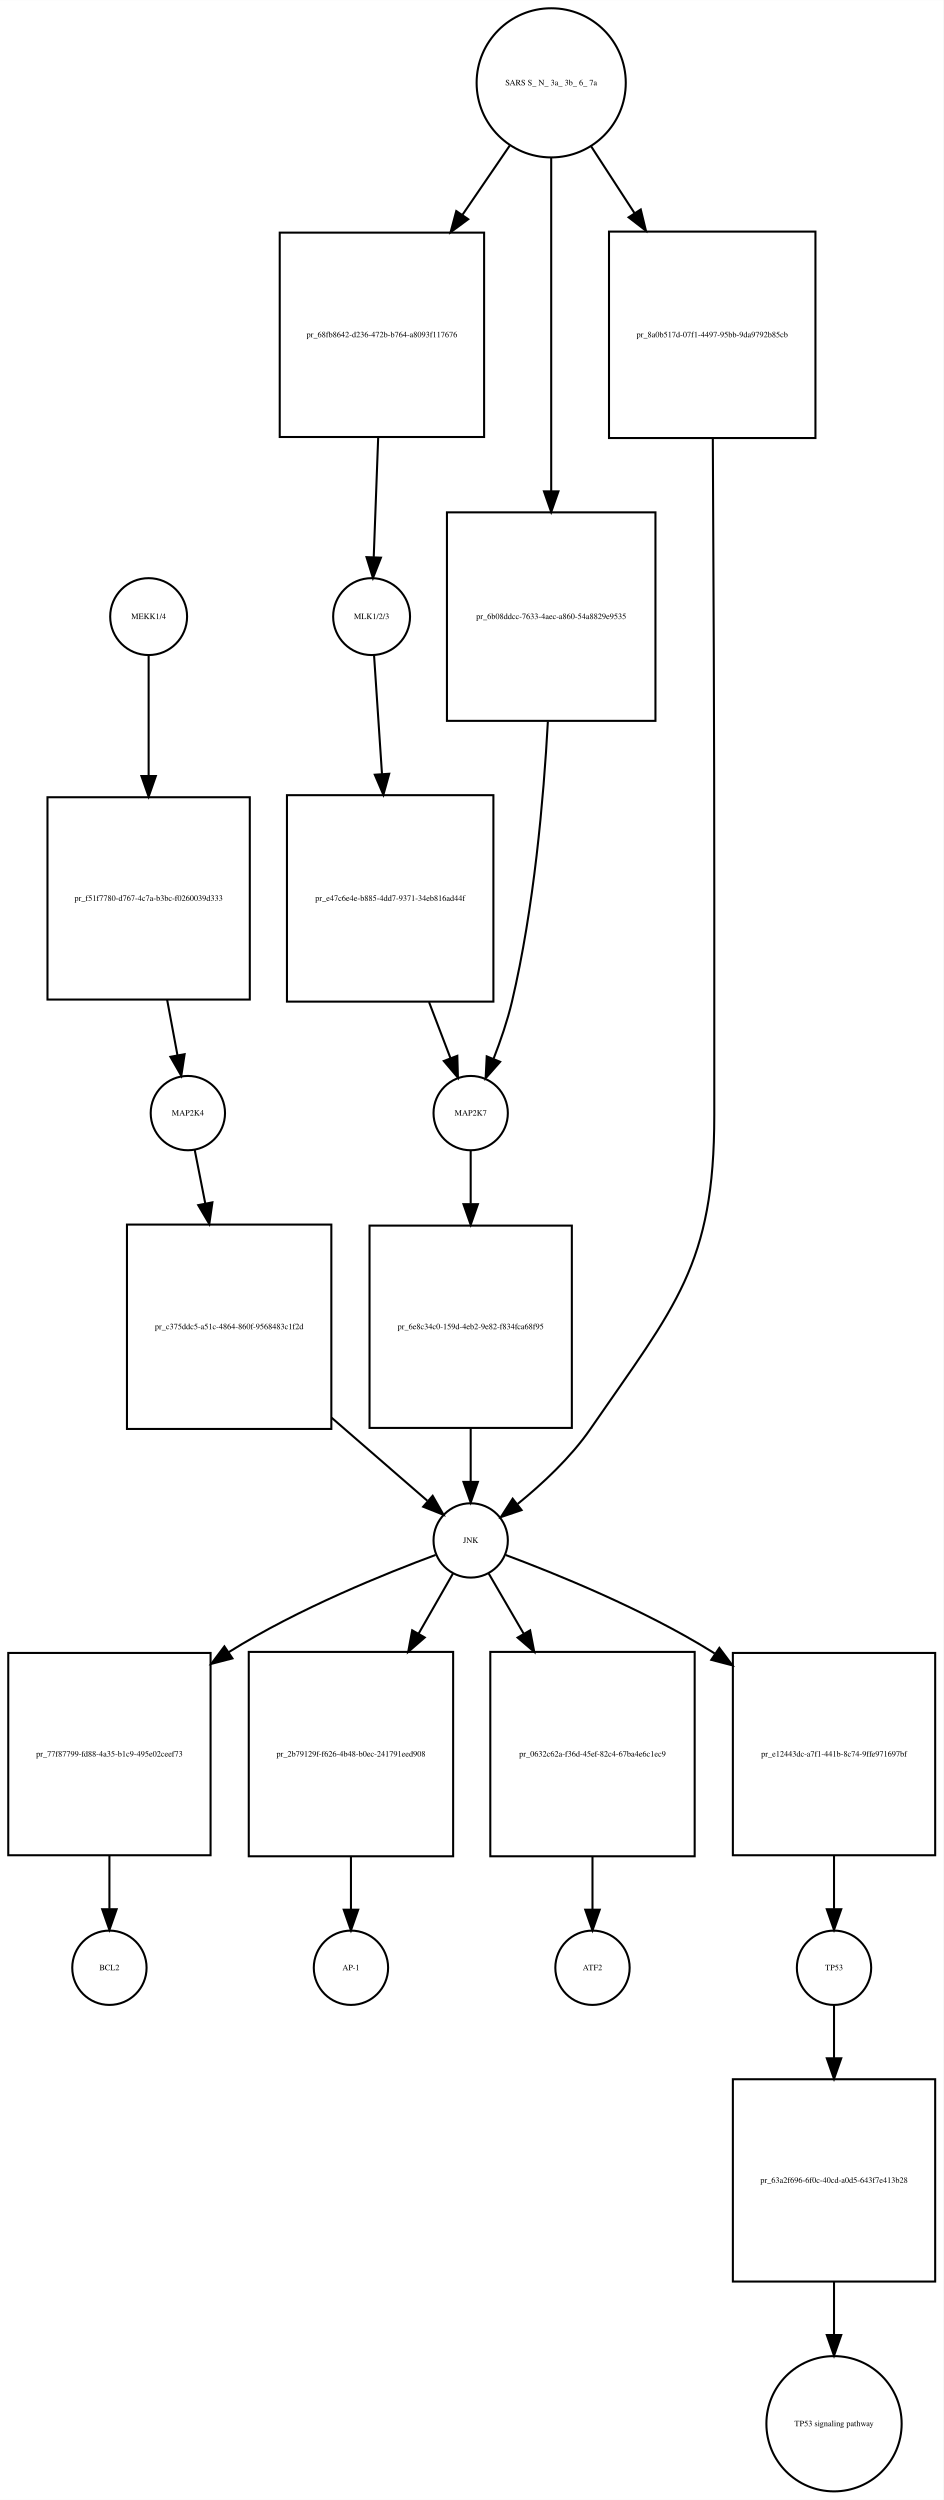
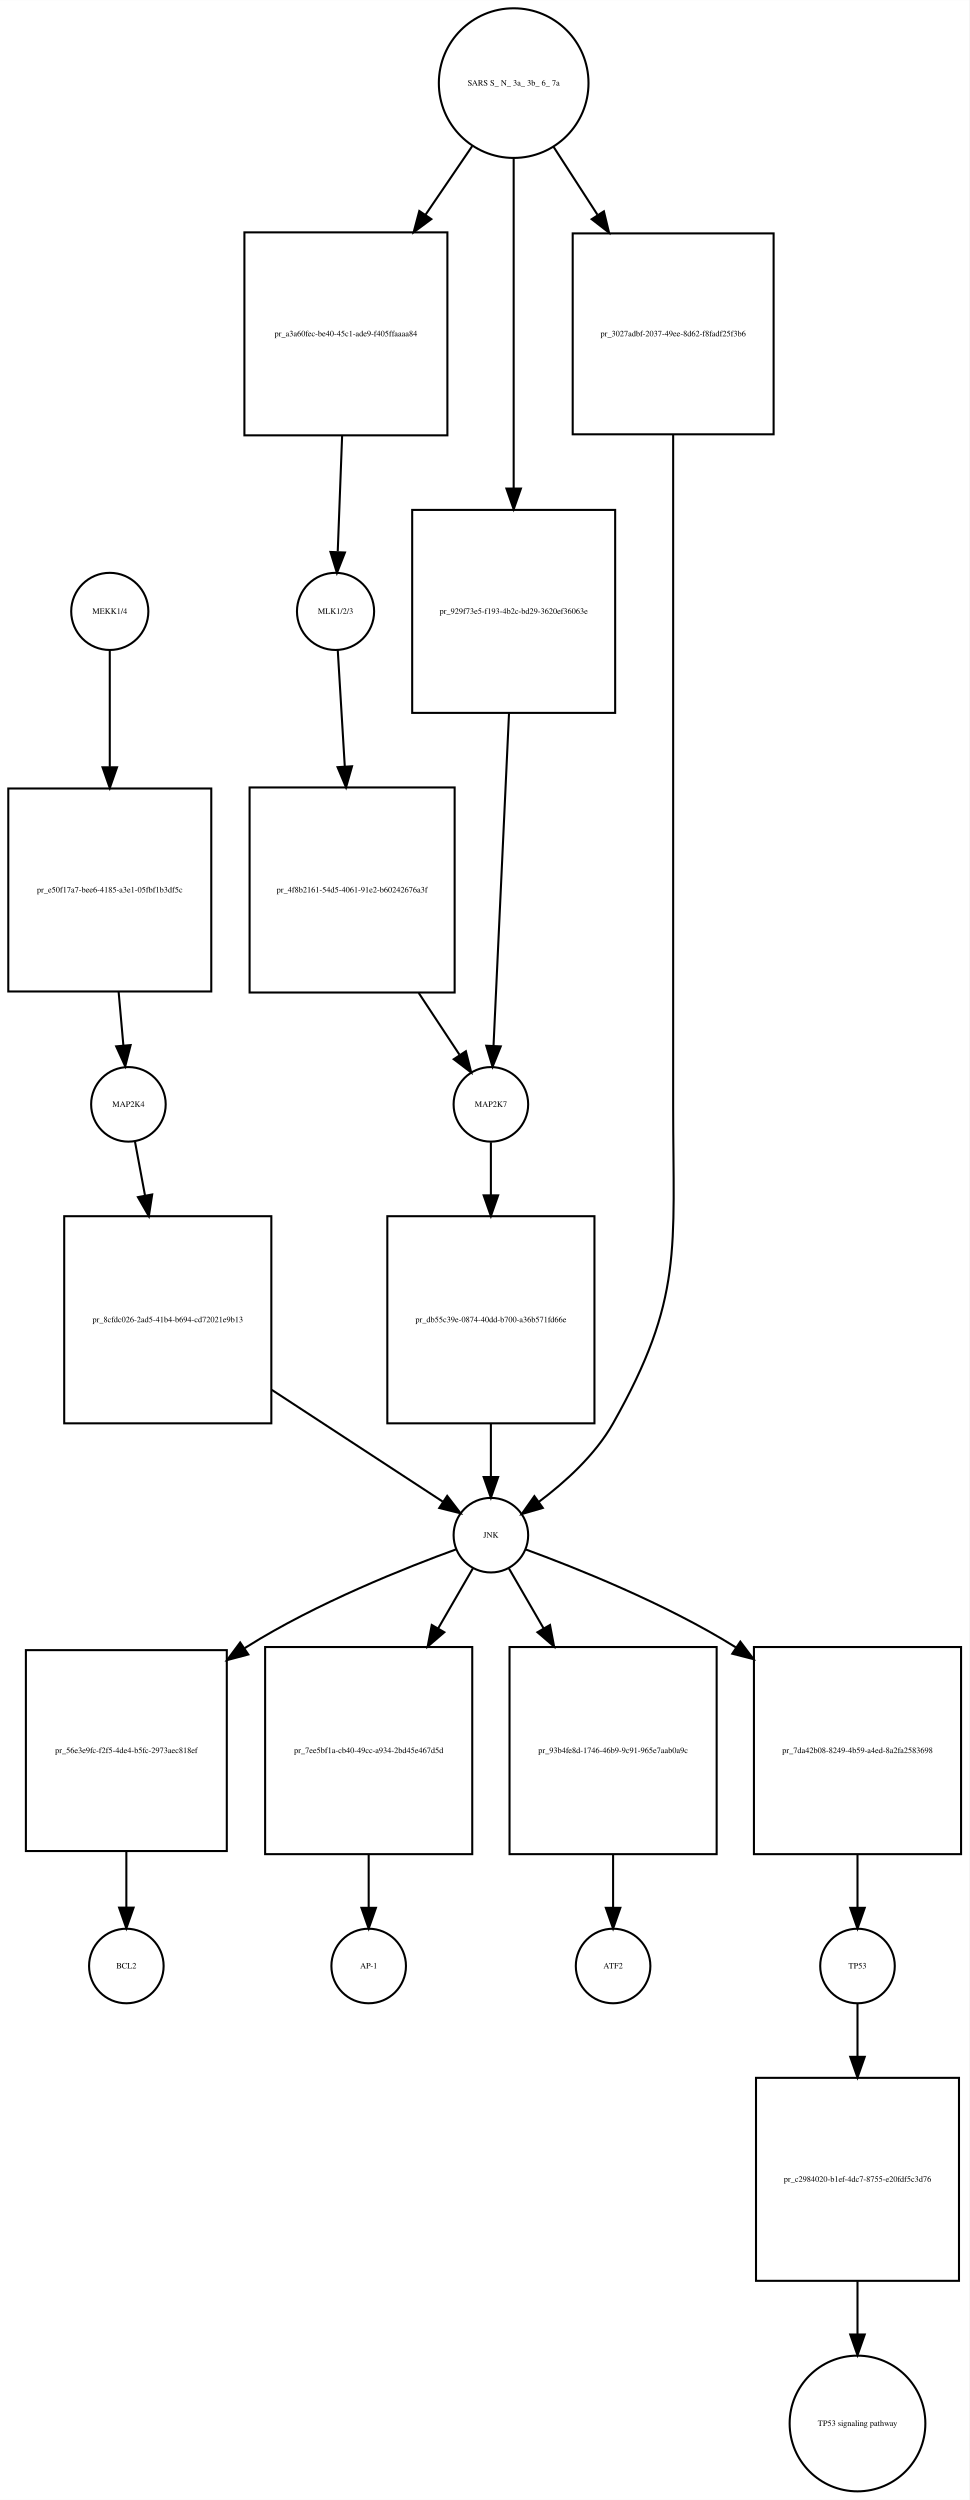
- <svg xmlns="http://www.w3.org/2000/svg" width="457pt" height="1211pt" viewBox="0.00 0.00 457.00 1210.89">
-   <g id="graph0" class="graph" transform="scale(1 1) rotate(0) translate(4 1206.89)">
-     <polygon fill="white" stroke="none" points="-4,4 -4,-1206.89 453,-1206.89 453,4 -4,4" />
+ <svg xmlns="http://www.w3.org/2000/svg" width="468pt" height="1207pt" viewBox="0.00 0.00 468.00 1206.89">
+   <g id="graph0" class="graph" transform="scale(1 1) rotate(0) translate(4 1202.89)">
+     <polygon fill="white" stroke="none" points="-4,4 -4,-1202.89 464,-1202.89 464,4 -4,4" />
    <g id="node1" class="node">
-       <ellipse fill="none" stroke="black" cx="68" cy="-908.261" rx="18.623" ry="18.623" />
-       <text text-anchor="middle" x="68" y="-907.061" font-family="Times,serif" font-size="4.00">MEKK1/4</text>
+       <ellipse fill="none" stroke="black" cx="49" cy="-907.761" rx="18.623" ry="18.623" />
+       <text text-anchor="middle" x="49" y="-906.561" font-family="Times,serif" font-size="4.00">MEKK1/4</text>
    </g>
    <g id="node2" class="node">
-       <polygon fill="none" stroke="black" points="117,-820.761 19,-820.761 19,-722.761 117,-722.761 117,-820.761" />
-       <text text-anchor="middle" x="68" y="-770.561" font-family="Times,serif" font-size="4.00">pr_f51f7780-d767-4c7a-b3bc-f0260039d333</text>
+       <polygon fill="none" stroke="black" points="98,-822.261 7.10543e-15,-822.261 7.10543e-15,-724.261 98,-724.261 98,-822.261" />
+       <text text-anchor="middle" x="49" y="-772.061" font-family="Times,serif" font-size="4.00">pr_e50f17a7-bee6-4185-a3e1-05fbf1b3df5c</text>
    </g>
    <g id="edge1" class="edge">
-       <path fill="none" stroke="black" d="M68,-889.677C68,-874.746 68,-852.435 68,-831.293" />
-       <polygon fill="black" stroke="black" points="71.5,-831.045 68,-821.045 64.5,-831.045 71.5,-831.045" />
+       <path fill="none" stroke="black" d="M49,-889.166C49,-874.653 49,-853.196 49,-832.742" />
+       <polygon fill="black" stroke="black" points="52.5,-832.498 49,-822.498 45.5,-832.498 52.5,-832.498" />
    </g>
    <g id="node3" class="node">
-       <ellipse fill="none" stroke="black" cx="87" cy="-667.761" rx="18" ry="18" />
-       <text text-anchor="middle" x="87" y="-666.561" font-family="Times,serif" font-size="4.00">MAP2K4</text>
+       <ellipse fill="none" stroke="black" cx="58" cy="-669.761" rx="18" ry="18" />
+       <text text-anchor="middle" x="58" y="-668.561" font-family="Times,serif" font-size="4.00">MAP2K4</text>
    </g>
    <g id="edge2" class="edge">
-       <path fill="none" stroke="black" d="M76.944,-722.748C78.676,-713.447 80.433,-704.013 81.984,-695.689" />
-       <polygon fill="black" stroke="black" points="85.429,-696.305 83.82,-685.833 78.548,-695.023 85.429,-696.305" />
+       <path fill="none" stroke="black" d="M53.263,-724.186C54.05,-715.309 54.847,-706.322 55.557,-698.317" />
+       <polygon fill="black" stroke="black" points="59.065,-698.38 56.462,-688.11 52.092,-697.762 59.065,-698.38" />
    </g>
    <g id="node7" class="node">
-       <polygon fill="none" stroke="black" points="156.5,-613.761 57.5,-613.761 57.5,-514.761 156.5,-514.761 156.5,-613.761" />
-       <text text-anchor="middle" x="107" y="-563.061" font-family="Times,serif" font-size="4.00">pr_c375ddc5-a51c-4864-860f-9568483c1f2d</text>
+       <polygon fill="none" stroke="black" points="127,-615.761 27,-615.761 27,-515.761 127,-515.761 127,-615.761" />
+       <text text-anchor="middle" x="77" y="-564.561" font-family="Times,serif" font-size="4.00">pr_8cfdc026-2ad5-41b4-b694-cd72021e9b13</text>
    </g>
    <g id="edge3" class="edge">
-       <path fill="none" stroke="black" d="M90.303,-650C91.752,-642.645 93.549,-633.528 95.421,-624.025" />
-       <polygon fill="black" stroke="black" points="98.889,-624.529 97.388,-614.041 92.021,-623.176 98.889,-624.529" />
+       <path fill="none" stroke="black" d="M61.138,-651.918C62.514,-644.526 64.221,-635.364 66,-625.815" />
+       <polygon fill="black" stroke="black" points="69.478,-626.253 67.869,-615.782 62.597,-624.972 69.478,-626.253" />
    </g>
    <g id="node4" class="node">
-       <ellipse fill="none" stroke="black" cx="176" cy="-908.261" rx="18.623" ry="18.623" />
-       <text text-anchor="middle" x="176" y="-907.061" font-family="Times,serif" font-size="4.00">MLK1/2/3</text>
+       <ellipse fill="none" stroke="black" cx="158" cy="-907.761" rx="18.623" ry="18.623" />
+       <text text-anchor="middle" x="158" y="-906.561" font-family="Times,serif" font-size="4.00">MLK1/2/3</text>
    </g>
    <g id="node5" class="node">
-       <polygon fill="none" stroke="black" points="235,-821.761 135,-821.761 135,-721.761 235,-721.761 235,-821.761" />
-       <text text-anchor="middle" x="185" y="-770.561" font-family="Times,serif" font-size="4.00">pr_e47c6e4e-b885-4dd7-9371-34eb816ad44f</text>
+       <polygon fill="none" stroke="black" points="215.5,-822.761 116.5,-822.761 116.5,-723.761 215.5,-723.761 215.5,-822.761" />
+       <text text-anchor="middle" x="166" y="-772.061" font-family="Times,serif" font-size="4.00">pr_4f8b2161-54d5-4061-91e2-b60242676a3f</text>
    </g>
    <g id="edge4" class="edge">
-       <path fill="none" stroke="black" d="M177.177,-889.677C178.163,-874.93 179.632,-852.982 181.031,-832.073" />
-       <polygon fill="black" stroke="black" points="184.534,-832.14 181.71,-821.928 177.55,-831.672 184.534,-832.14" />
+       <path fill="none" stroke="black" d="M159.062,-889.166C159.935,-874.713 161.223,-853.374 162.454,-832.996" />
+       <polygon fill="black" stroke="black" points="165.961,-832.981 163.07,-822.788 158.974,-832.559 165.961,-832.981" />
    </g>
    <g id="node6" class="node">
-       <ellipse fill="none" stroke="black" cx="224" cy="-667.761" rx="18" ry="18" />
-       <text text-anchor="middle" x="224" y="-666.561" font-family="Times,serif" font-size="4.00">MAP2K7</text>
+       <ellipse fill="none" stroke="black" cx="233" cy="-669.761" rx="18" ry="18" />
+       <text text-anchor="middle" x="233" y="-668.561" font-family="Times,serif" font-size="4.00">MAP2K7</text>
    </g>
    <g id="edge5" class="edge">
-       <path fill="none" stroke="black" d="M203.815,-721.554C207.415,-712.137 211.047,-702.639 214.218,-694.345" />
-       <polygon fill="black" stroke="black" points="217.522,-695.503 217.824,-684.913 210.984,-693.003 217.522,-695.503" />
+       <path fill="none" stroke="black" d="M198.126,-723.592C205.006,-713.17 211.963,-702.631 217.834,-693.736" />
+       <polygon fill="black" stroke="black" points="220.922,-695.411 223.511,-685.137 215.08,-691.554 220.922,-695.411" />
    </g>
    <g id="node9" class="node">
-       <polygon fill="none" stroke="black" points="273,-613.261 175,-613.261 175,-515.261 273,-515.261 273,-613.261" />
-       <text text-anchor="middle" x="224" y="-563.061" font-family="Times,serif" font-size="4.00">pr_6e8c34c0-159d-4eb2-9e82-f834fca68f95</text>
+       <polygon fill="none" stroke="black" points="283,-615.761 183,-615.761 183,-515.761 283,-515.761 283,-615.761" />
+       <text text-anchor="middle" x="233" y="-564.561" font-family="Times,serif" font-size="4.00">pr_db55c39e-0874-40dd-b700-a36b571fd66e</text>
    </g>
    <g id="edge6" class="edge">
-       <path fill="none" stroke="black" d="M224,-649.543C224,-642.233 224,-633.242 224,-623.886" />
-       <polygon fill="black" stroke="black" points="227.5,-623.651 224,-613.651 220.5,-623.651 227.5,-623.651" />
+       <path fill="none" stroke="black" d="M233,-651.458C233,-644.195 233,-635.282 233,-625.995" />
+       <polygon fill="black" stroke="black" points="236.5,-625.831 233,-615.831 229.5,-625.831 236.5,-625.831" />
    </g>
    <g id="node8" class="node">
-       <ellipse fill="none" stroke="black" cx="224" cy="-460.761" rx="18" ry="18" />
-       <text text-anchor="middle" x="224" y="-459.561" font-family="Times,serif" font-size="4.00">JNK</text>
+       <ellipse fill="none" stroke="black" cx="233" cy="-461.761" rx="18" ry="18" />
+       <text text-anchor="middle" x="233" y="-460.561" font-family="Times,serif" font-size="4.00">JNK</text>
    </g>
    <g id="edge7" class="edge">
-       <path fill="none" stroke="black" d="M156.619,-520.216C172.865,-506.121 190.048,-491.215 202.995,-479.983" />
-       <polygon fill="black" stroke="black" points="205.58,-482.375 210.84,-473.178 200.992,-477.087 205.58,-482.375" />
+       <path fill="none" stroke="black" d="M127.218,-531.926C154.963,-513.785 188.103,-492.116 209.804,-477.928" />
+       <polygon fill="black" stroke="black" points="211.9,-480.739 218.355,-472.337 208.069,-474.88 211.9,-480.739" />
    </g>
    <g id="node10" class="node">
-       <polygon fill="none" stroke="black" points="98,-406.261 7.10543e-15,-406.261 7.10543e-15,-308.261 98,-308.261 98,-406.261" />
-       <text text-anchor="middle" x="49" y="-356.061" font-family="Times,serif" font-size="4.00">pr_77f87799-fd88-4a35-b1c9-495e02ceef73</text>
+       <polygon fill="none" stroke="black" points="105.5,-406.261 8.5,-406.261 8.5,-309.261 105.5,-309.261 105.5,-406.261" />
+       <text text-anchor="middle" x="57" y="-356.561" font-family="Times,serif" font-size="4.00">pr_56e3e9fc-f2f5-4de4-b5fc-2973aec818ef</text>
    </g>
    <g id="edge8" class="edge">
-       <path fill="none" stroke="black" d="M206.999,-453.733C183.559,-445.055 140.423,-427.756 107,-406.761 106.91,-406.704 106.819,-406.647 106.729,-406.59" />
-       <polygon fill="black" stroke="black" points="108.585,-403.621 98.329,-400.966 104.691,-409.438 108.585,-403.621" />
+       <path fill="none" stroke="black" d="M216.234,-454.929C192.663,-446.361 148.83,-429.056 115,-407.761 114.707,-407.577 114.414,-407.391 114.121,-407.204" />
+       <polygon fill="black" stroke="black" points="115.878,-404.167 105.637,-401.452 111.95,-409.96 115.878,-404.167" />
    </g>
    <g id="node12" class="node">
-       <polygon fill="none" stroke="black" points="215.5,-406.761 116.5,-406.761 116.5,-307.761 215.5,-307.761 215.5,-406.761" />
-       <text text-anchor="middle" x="166" y="-356.061" font-family="Times,serif" font-size="4.00">pr_2b79129f-f626-4b48-b0ec-241791eed908</text>
+       <polygon fill="none" stroke="black" points="224,-407.761 124,-407.761 124,-307.761 224,-307.761 224,-407.761" />
+       <text text-anchor="middle" x="174" y="-356.561" font-family="Times,serif" font-size="4.00">pr_7ee5bf1a-cb40-49cc-a934-2bd45e467d5d</text>
    </g>
    <g id="edge9" class="edge">
-       <path fill="none" stroke="black" d="M215.442,-444.784C210.867,-436.778 204.911,-426.355 198.725,-415.529" />
-       <polygon fill="black" stroke="black" points="201.737,-413.746 193.737,-406.8 195.659,-417.219 201.737,-413.746" />
+       <path fill="none" stroke="black" d="M224.294,-445.71C219.691,-437.752 213.713,-427.418 207.494,-416.666" />
+       <polygon fill="black" stroke="black" points="210.513,-414.895 202.477,-407.992 204.454,-418.4 210.513,-414.895" />
    </g>
    <g id="node16" class="node">
-       <polygon fill="none" stroke="black" points="332.5,-406.761 233.5,-406.761 233.5,-307.761 332.5,-307.761 332.5,-406.761" />
-       <text text-anchor="middle" x="283" y="-356.061" font-family="Times,serif" font-size="4.00">pr_0632c62a-f36d-45ef-82c4-67ba4e6c1ec9</text>
+       <polygon fill="none" stroke="black" points="342,-407.761 242,-407.761 242,-307.761 342,-307.761 342,-407.761" />
+       <text text-anchor="middle" x="292" y="-356.561" font-family="Times,serif" font-size="4.00">pr_93b4fe8d-1746-46b9-9c91-965e7aab0a9c</text>
    </g>
    <g id="edge10" class="edge">
-       <path fill="none" stroke="black" d="M232.706,-444.784C237.36,-436.778 243.418,-426.355 249.711,-415.529" />
-       <polygon fill="black" stroke="black" points="252.786,-417.204 254.785,-406.8 246.734,-413.686 252.786,-417.204" />
+       <path fill="none" stroke="black" d="M241.706,-445.71C246.309,-437.752 252.287,-427.418 258.506,-416.666" />
+       <polygon fill="black" stroke="black" points="261.546,-418.4 263.523,-407.992 255.487,-414.895 261.546,-418.4" />
    </g>
    <g id="node18" class="node">
-       <polygon fill="none" stroke="black" points="449,-406.261 351,-406.261 351,-308.261 449,-308.261 449,-406.261" />
-       <text text-anchor="middle" x="400" y="-356.061" font-family="Times,serif" font-size="4.00">pr_e12443dc-a7f1-441b-8c74-9ffe971697bf</text>
+       <polygon fill="none" stroke="black" points="460,-407.761 360,-407.761 360,-307.761 460,-307.761 460,-407.761" />
+       <text text-anchor="middle" x="410" y="-356.561" font-family="Times,serif" font-size="4.00">pr_7da42b08-8249-4b59-a4ed-8a2fa2583698</text>
    </g>
    <g id="edge11" class="edge">
-       <path fill="none" stroke="black" d="M240.976,-453.692C264.387,-444.969 307.49,-427.616 341,-406.761 341.408,-406.507 341.816,-406.25 342.225,-405.992" />
-       <polygon fill="black" stroke="black" points="344.444,-408.718 350.801,-400.242 340.546,-402.904 344.444,-408.718" />
+       <path fill="none" stroke="black" d="M249.741,-454.89C273.282,-446.274 317.081,-428.914 351,-407.761 351.092,-407.704 351.184,-407.646 351.275,-407.589" />
+       <polygon fill="black" stroke="black" points="353.426,-410.362 359.815,-401.911 349.55,-404.533 353.426,-410.362" />
    </g>
    <g id="edge12" class="edge">
-       <path fill="none" stroke="black" d="M224,-515.186C224,-506.309 224,-497.322 224,-489.317" />
-       <polygon fill="black" stroke="black" points="227.5,-489.11 224,-479.11 220.5,-489.11 227.5,-489.11" />
+       <path fill="none" stroke="black" d="M233,-515.554C233,-506.728 233,-497.83 233,-489.919" />
+       <polygon fill="black" stroke="black" points="236.5,-489.844 233,-479.844 229.5,-489.844 236.5,-489.844" />
    </g>
    <g id="node11" class="node">
-       <ellipse fill="none" stroke="black" cx="49" cy="-253.761" rx="18" ry="18" />
-       <text text-anchor="middle" x="49" y="-252.561" font-family="Times,serif" font-size="4.00">BCL2</text>
+       <ellipse fill="none" stroke="black" cx="57" cy="-253.761" rx="18" ry="18" />
+       <text text-anchor="middle" x="57" y="-252.561" font-family="Times,serif" font-size="4.00">BCL2</text>
    </g>
    <g id="edge13" class="edge">
-       <path fill="none" stroke="black" d="M49,-308.186C49,-299.309 49,-290.322 49,-282.317" />
-       <polygon fill="black" stroke="black" points="52.5,-282.11 49,-272.11 45.5,-282.11 52.5,-282.11" />
+       <path fill="none" stroke="black" d="M57,-309.046C57,-299.817 57,-290.444 57,-282.142" />
+       <polygon fill="black" stroke="black" points="60.5,-281.948 57,-271.948 53.5,-281.949 60.5,-281.948" />
    </g>
    <g id="node13" class="node">
-       <ellipse fill="none" stroke="black" cx="166" cy="-253.761" rx="18" ry="18" />
-       <text text-anchor="middle" x="166" y="-252.561" font-family="Times,serif" font-size="4.00">AP-1</text>
+       <ellipse fill="none" stroke="black" cx="174" cy="-253.761" rx="18" ry="18" />
+       <text text-anchor="middle" x="174" y="-252.561" font-family="Times,serif" font-size="4.00">AP-1</text>
    </g>
    <g id="edge14" class="edge">
-       <path fill="none" stroke="black" d="M166,-307.592C166,-298.777 166,-289.879 166,-281.963" />
-       <polygon fill="black" stroke="black" points="169.5,-281.877 166,-271.877 162.5,-281.877 169.5,-281.877" />
+       <path fill="none" stroke="black" d="M174,-307.554C174,-298.728 174,-289.83 174,-281.919" />
+       <polygon fill="black" stroke="black" points="177.5,-281.844 174,-271.844 170.5,-281.844 177.5,-281.844" />
    </g>
    <g id="node14" class="node">
-       <ellipse fill="none" stroke="black" cx="263" cy="-1166.82" rx="36.125" ry="36.125" />
-       <text text-anchor="middle" x="263" y="-1165.62" font-family="Times,serif" font-size="4.00">SARS S_ N_ 3a_ 3b_ 6_ 7a</text>
+       <ellipse fill="none" stroke="black" cx="244" cy="-1162.82" rx="36.125" ry="36.125" />
+       <text text-anchor="middle" x="244" y="-1161.62" font-family="Times,serif" font-size="4.00">SARS S_ N_ 3a_ 3b_ 6_ 7a</text>
    </g>
    <g id="node15" class="node">
-       <polygon fill="none" stroke="black" points="230.5,-1094.26 131.5,-1094.26 131.5,-995.261 230.5,-995.261 230.5,-1094.26" />
-       <text text-anchor="middle" x="181" y="-1043.56" font-family="Times,serif" font-size="4.00">pr_68fb8642-d236-472b-b764-a8093f117676</text>
+       <polygon fill="none" stroke="black" points="212,-1090.76 114,-1090.76 114,-992.761 212,-992.761 212,-1090.76" />
+       <text text-anchor="middle" x="163" y="-1040.56" font-family="Times,serif" font-size="4.00">pr_a3a60fec-be40-45c1-ade9-f405ffaaaa84</text>
    </g>
    <g id="edge15" class="edge">
-       <path fill="none" stroke="black" d="M242.941,-1136.45C235.997,-1126.29 227.957,-1114.51 220.017,-1102.89" />
-       <polygon fill="black" stroke="black" points="222.801,-1100.76 214.27,-1094.47 217.02,-1104.71 222.801,-1100.76" />
+       <path fill="none" stroke="black" d="M223.978,-1132.39C217.116,-1122.31 209.191,-1110.66 201.372,-1099.16" />
+       <polygon fill="black" stroke="black" points="204.233,-1097.15 195.714,-1090.85 198.445,-1101.08 204.233,-1097.15" />
    </g>
    <g id="node22" class="node">
-       <polygon fill="none" stroke="black" points="313.5,-958.761 212.5,-958.761 212.5,-857.761 313.5,-857.761 313.5,-958.761" />
-       <text text-anchor="middle" x="263" y="-907.061" font-family="Times,serif" font-size="4.00">pr_6b08ddcc-7633-4aec-a860-54a8829e9535</text>
+       <polygon fill="none" stroke="black" points="293,-956.761 195,-956.761 195,-858.761 293,-858.761 293,-956.761" />
+       <text text-anchor="middle" x="244" y="-906.561" font-family="Times,serif" font-size="4.00">pr_929f73e5-f193-4b2c-bd29-3620ef36063e</text>
    </g>
    <g id="edge16" class="edge">
-       <path fill="none" stroke="black" d="M263,-1130.69C263,-1089.09 263,-1019.14 263,-968.982" />
-       <polygon fill="black" stroke="black" points="266.5,-968.914 263,-958.914 259.5,-968.914 266.5,-968.914" />
+       <path fill="none" stroke="black" d="M244,-1126.64C244,-1085.43 244,-1016.55 244,-967.261" />
+       <polygon fill="black" stroke="black" points="247.5,-967.058 244,-957.058 240.5,-967.058 247.5,-967.058" />
    </g>
    <g id="node23" class="node">
-       <polygon fill="none" stroke="black" points="391,-1094.76 291,-1094.76 291,-994.761 391,-994.761 391,-1094.76" />
-       <text text-anchor="middle" x="341" y="-1043.56" font-family="Times,serif" font-size="4.00">pr_8a0b517d-07f1-4497-95bb-9da9792b85cb</text>
+       <polygon fill="none" stroke="black" points="369.5,-1090.26 272.5,-1090.26 272.5,-993.261 369.5,-993.261 369.5,-1090.26" />
+       <text text-anchor="middle" x="321" y="-1040.56" font-family="Times,serif" font-size="4.00">pr_3027adbf-2037-49ee-8d62-f8fadf25f3b6</text>
    </g>
    <g id="edge17" class="edge">
-       <path fill="none" stroke="black" d="M282.281,-1136.15C288.68,-1126.3 296.04,-1114.97 303.338,-1103.73" />
-       <polygon fill="black" stroke="black" points="306.376,-1105.48 308.889,-1095.19 300.506,-1101.67 306.376,-1105.48" />
+       <path fill="none" stroke="black" d="M263.232,-1132.09C269.692,-1122.1 277.128,-1110.6 284.468,-1099.25" />
+       <polygon fill="black" stroke="black" points="287.553,-1100.92 290.044,-1090.63 281.675,-1097.12 287.553,-1100.92" />
    </g>
    <g id="edge18" class="edge">
-       <path fill="none" stroke="black" d="M179.195,-995.203C178.47,-975.698 177.66,-953.914 177.037,-937.158" />
-       <polygon fill="black" stroke="black" points="180.527,-936.811 176.658,-926.948 173.532,-937.071 180.527,-936.811" />
+       <path fill="none" stroke="black" d="M161.181,-992.732C160.468,-973.926 159.676,-953.012 159.061,-936.76" />
+       <polygon fill="black" stroke="black" points="162.542,-936.198 158.666,-926.337 155.547,-936.463 162.542,-936.198" />
    </g>
    <g id="node17" class="node">
-       <ellipse fill="none" stroke="black" cx="283" cy="-253.761" rx="18" ry="18" />
-       <text text-anchor="middle" x="283" y="-252.561" font-family="Times,serif" font-size="4.00">ATF2</text>
+       <ellipse fill="none" stroke="black" cx="292" cy="-253.761" rx="18" ry="18" />
+       <text text-anchor="middle" x="292" y="-252.561" font-family="Times,serif" font-size="4.00">ATF2</text>
    </g>
    <g id="edge19" class="edge">
-       <path fill="none" stroke="black" d="M283,-307.592C283,-298.777 283,-289.879 283,-281.963" />
-       <polygon fill="black" stroke="black" points="286.5,-281.877 283,-271.877 279.5,-281.877 286.5,-281.877" />
+       <path fill="none" stroke="black" d="M292,-307.554C292,-298.728 292,-289.83 292,-281.919" />
+       <polygon fill="black" stroke="black" points="295.5,-281.844 292,-271.844 288.5,-281.844 295.5,-281.844" />
    </g>
    <g id="node19" class="node">
-       <ellipse fill="none" stroke="black" cx="400" cy="-253.761" rx="18" ry="18" />
-       <text text-anchor="middle" x="400" y="-252.561" font-family="Times,serif" font-size="4.00">TP53</text>
+       <ellipse fill="none" stroke="black" cx="410" cy="-253.761" rx="18" ry="18" />
+       <text text-anchor="middle" x="410" y="-252.561" font-family="Times,serif" font-size="4.00">TP53</text>
    </g>
    <g id="edge20" class="edge">
-       <path fill="none" stroke="black" d="M400,-308.186C400,-299.309 400,-290.322 400,-282.317" />
-       <polygon fill="black" stroke="black" points="403.5,-282.11 400,-272.11 396.5,-282.11 403.5,-282.11" />
+       <path fill="none" stroke="black" d="M410,-307.554C410,-298.728 410,-289.83 410,-281.919" />
+       <polygon fill="black" stroke="black" points="413.5,-281.844 410,-271.844 406.5,-281.844 413.5,-281.844" />
    </g>
    <g id="node20" class="node">
-       <polygon fill="none" stroke="black" points="449,-199.761 351,-199.761 351,-101.761 449,-101.761 449,-199.761" />
-       <text text-anchor="middle" x="400" y="-149.561" font-family="Times,serif" font-size="4.00">pr_63a2f696-6f0c-40cd-a0d5-643f7e413b28</text>
+       <polygon fill="none" stroke="black" points="459,-199.761 361,-199.761 361,-101.761 459,-101.761 459,-199.761" />
+       <text text-anchor="middle" x="410" y="-149.561" font-family="Times,serif" font-size="4.00">pr_c2984020-b1ef-4dc7-8755-e20fdf5c3d76</text>
    </g>
    <g id="edge21" class="edge">
-       <path fill="none" stroke="black" d="M400,-235.628C400,-228.353 400,-219.407 400,-210.097" />
-       <polygon fill="black" stroke="black" points="403.5,-209.913 400,-199.913 396.5,-209.913 403.5,-209.913" />
+       <path fill="none" stroke="black" d="M410,-235.628C410,-228.353 410,-219.407 410,-210.097" />
+       <polygon fill="black" stroke="black" points="413.5,-209.913 410,-199.913 406.5,-209.913 413.5,-209.913" />
    </g>
    <g id="node21" class="node">
-       <ellipse fill="none" stroke="black" cx="400" cy="-32.88" rx="32.761" ry="32.761" />
-       <text text-anchor="middle" x="400" y="-31.68" font-family="Times,serif" font-size="4.00">TP53 signaling pathway</text>
+       <ellipse fill="none" stroke="black" cx="410" cy="-32.88" rx="32.761" ry="32.761" />
+       <text text-anchor="middle" x="410" y="-31.68" font-family="Times,serif" font-size="4.00">TP53 signaling pathway</text>
    </g>
    <g id="edge22" class="edge">
-       <path fill="none" stroke="black" d="M400,-101.624C400,-93.142 400,-84.371 400,-76.067" />
-       <polygon fill="black" stroke="black" points="403.5,-75.856 400,-65.856 396.5,-75.856 403.5,-75.856" />
+       <path fill="none" stroke="black" d="M410,-101.624C410,-93.142 410,-84.371 410,-76.067" />
+       <polygon fill="black" stroke="black" points="413.5,-75.856 410,-65.856 406.5,-75.856 413.5,-75.856" />
    </g>
    <g id="edge23" class="edge">
-       <path fill="none" stroke="black" d="M261.391,-857.473C259.336,-819.789 254.657,-766.978 244,-721.761 241.827,-712.541 238.458,-702.757 235.101,-694.138" />
-       <polygon fill="black" stroke="black" points="238.253,-692.599 231.238,-684.659 231.771,-695.241 238.253,-692.599" />
+       <path fill="none" stroke="black" d="M241.761,-858.718C239.504,-810.305 236.101,-737.302 234.272,-698.047" />
+       <polygon fill="black" stroke="black" points="237.762,-697.744 233.8,-687.918 230.769,-698.07 237.762,-697.744" />
    </g>
    <g id="edge24" class="edge">
-       <path fill="none" stroke="black" d="M341.292,-994.31C341.587,-939.984 342,-850.156 342,-772.761 342,-772.761 342,-772.761 342,-666.761 342,-594.133 323.2,-574.573 282,-514.761 272.411,-500.84 258.515,-487.978 246.728,-478.411" />
-       <polygon fill="black" stroke="black" points="248.643,-475.465 238.61,-472.059 244.329,-480.978 248.643,-475.465" />
+       <path fill="none" stroke="black" d="M321,-993.101C321,-939.782 321,-850.833 321,-774.261 321,-774.261 321,-774.261 321,-668.761 321,-599.55 325.975,-576.059 292,-515.761 283.378,-500.459 268.699,-487.247 256.14,-477.842" />
+       <polygon fill="black" stroke="black" points="258.06,-474.912 247.885,-471.959 253.998,-480.613 258.06,-474.912" />
    </g>
  </g>
</svg>
